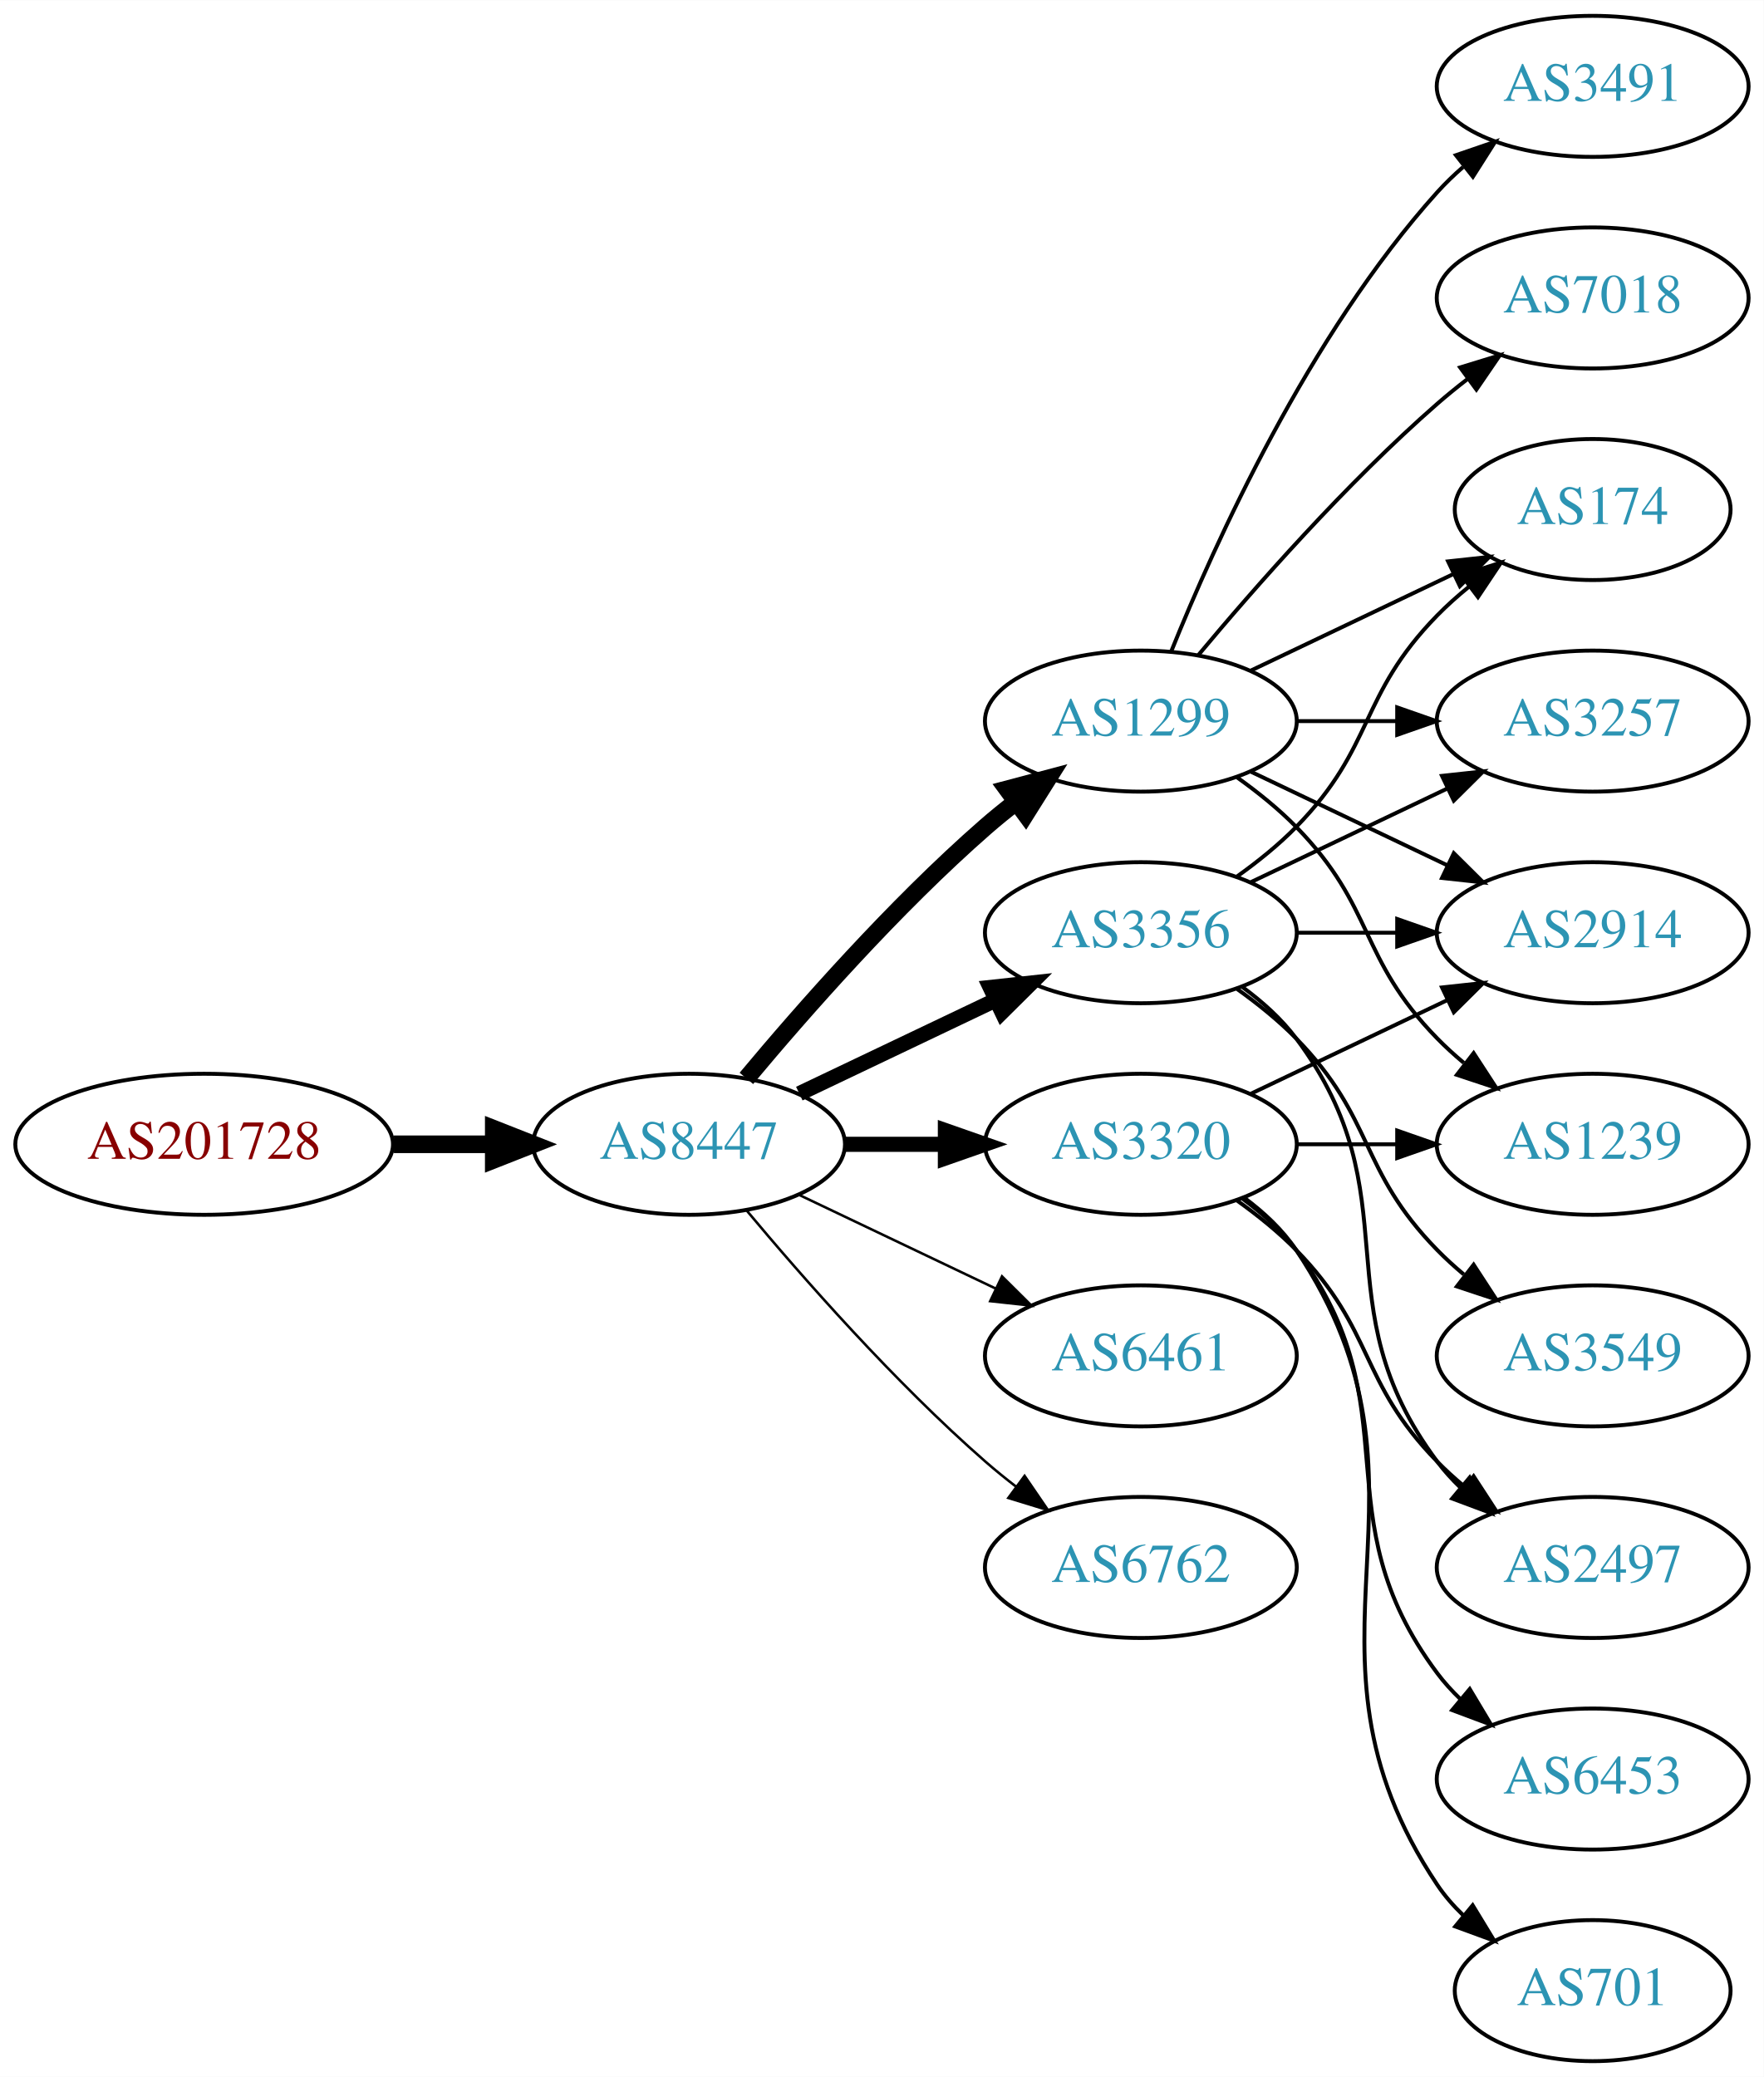
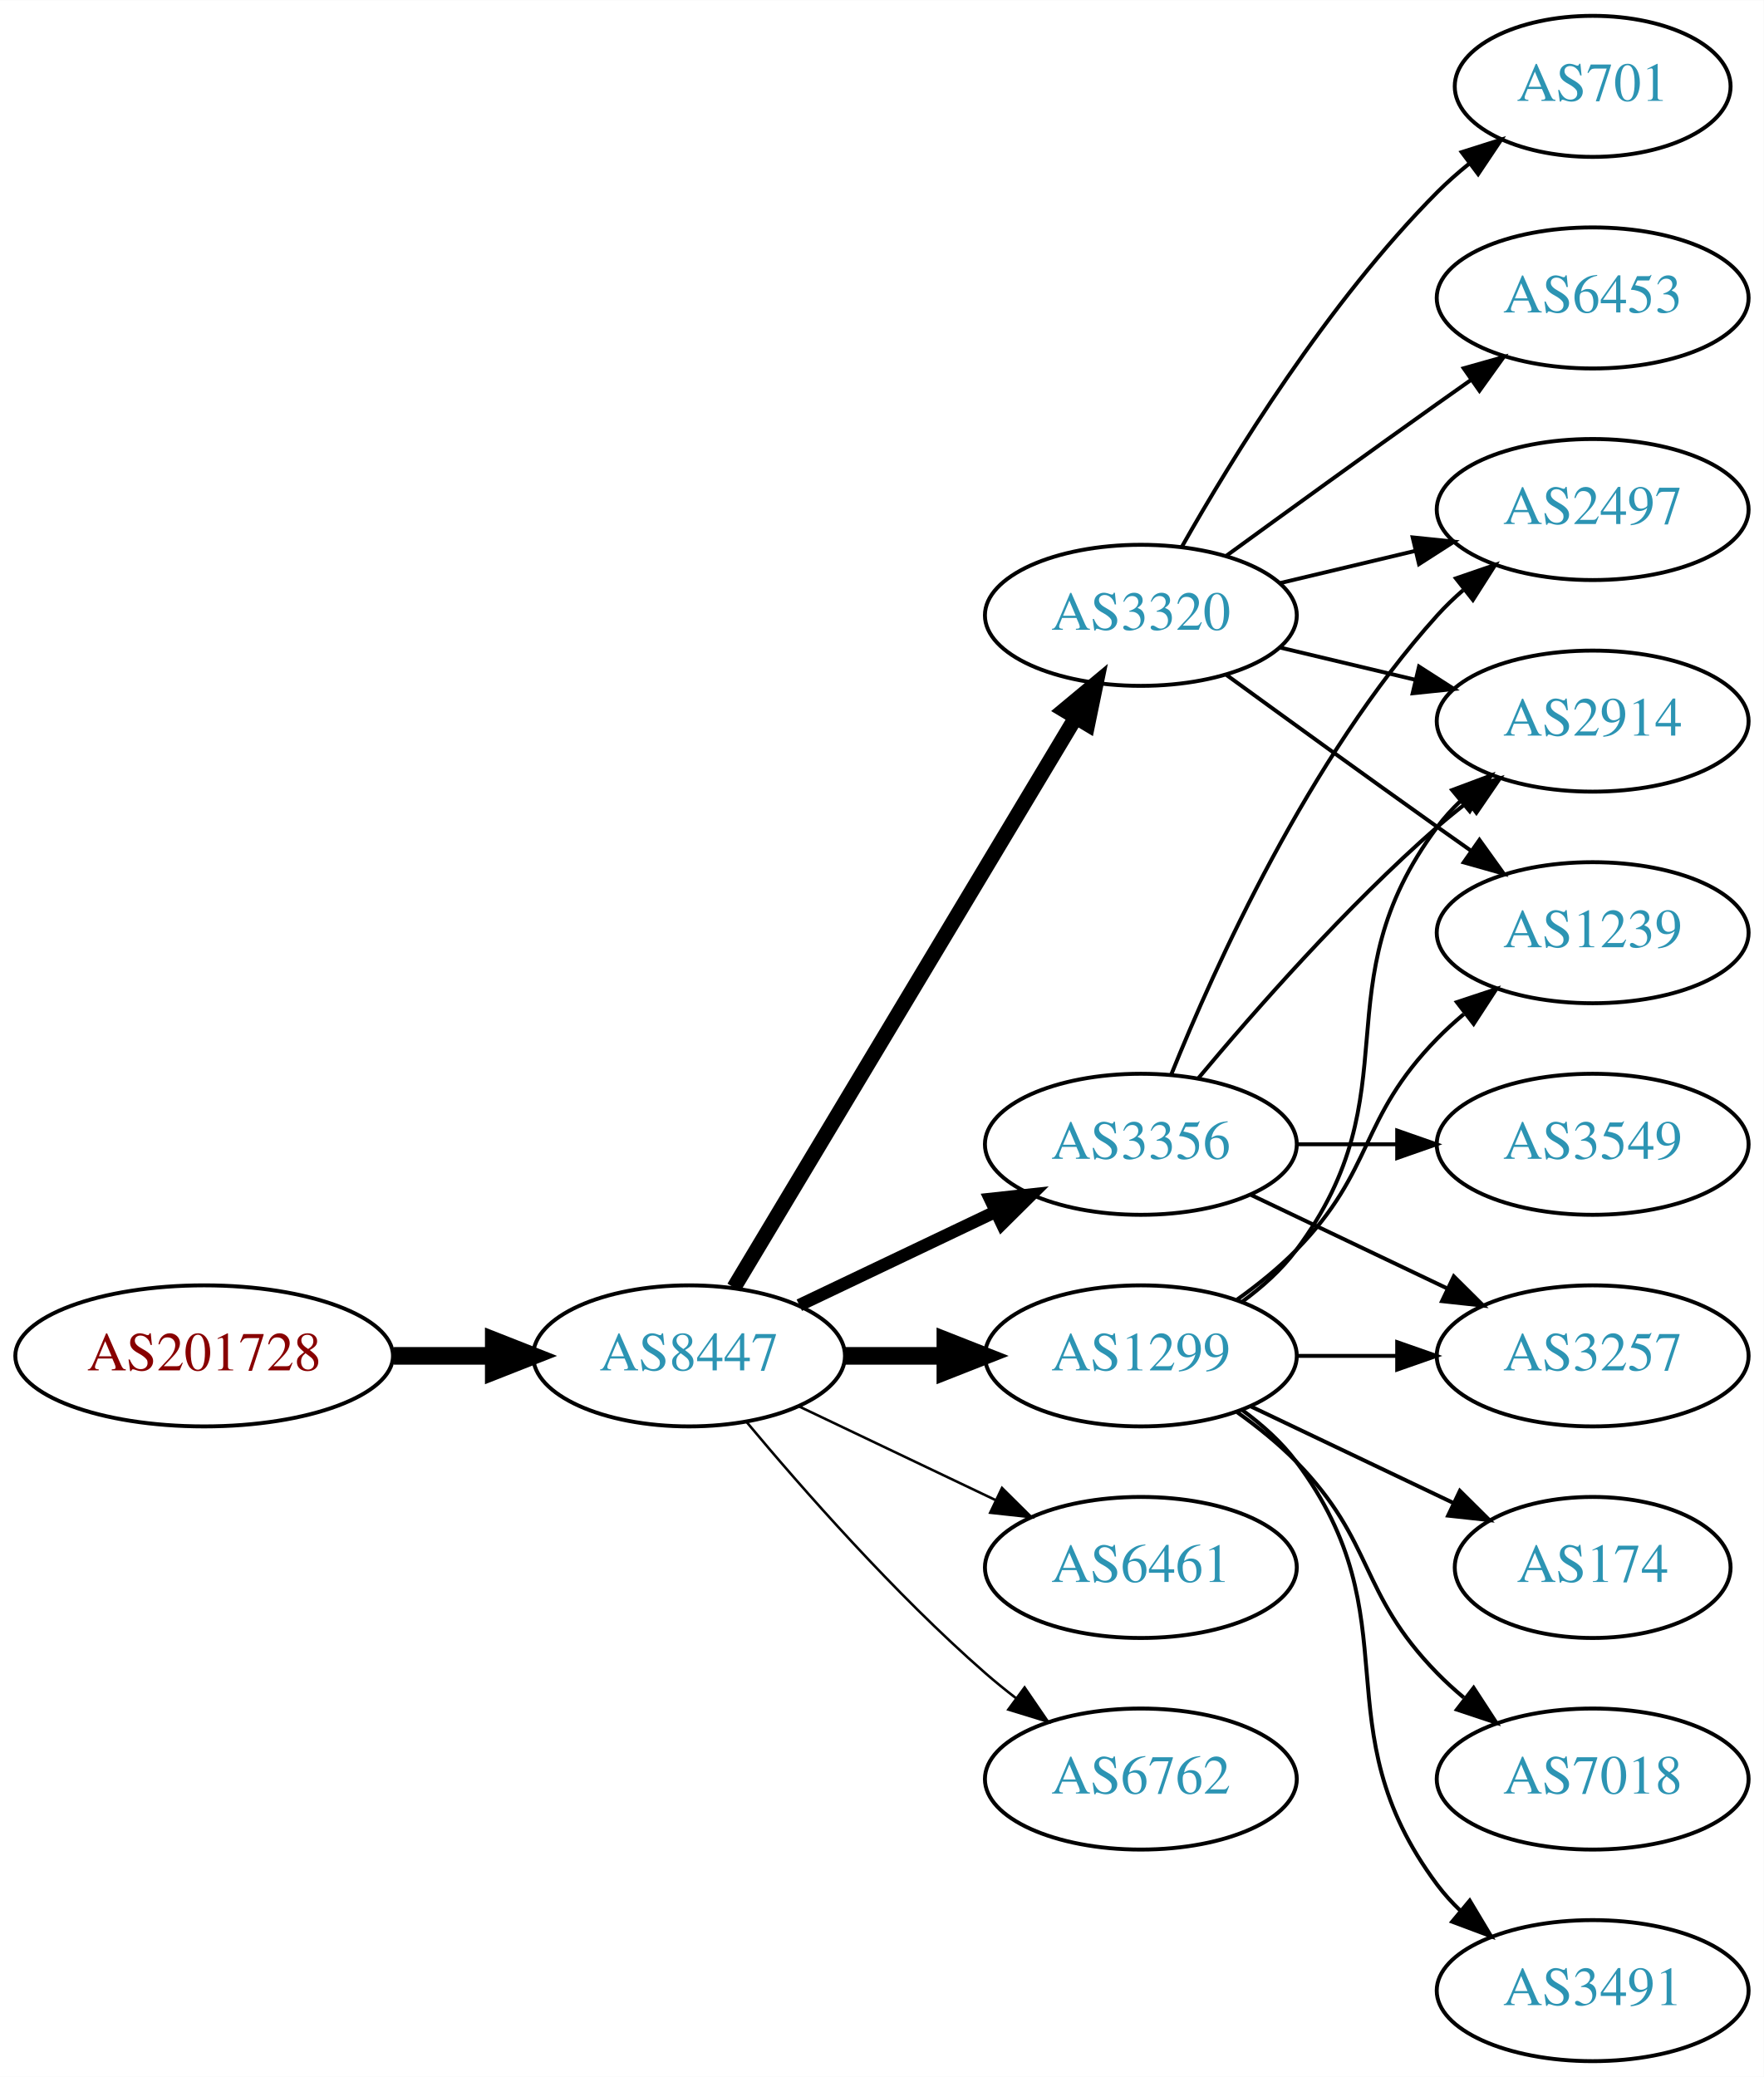
<svg xmlns="http://www.w3.org/2000/svg" xmlns:xlink="http://www.w3.org/1999/xlink" width="450pt" height="530pt" viewBox="0.00 0.00 450.07 530.00">
  <g id="graph0" class="graph" transform="scale(1 1) rotate(0) translate(4 526)">
    <polygon fill="white" stroke="none" points="-4,4 -4,-526 446.07,-526 446.07,4 -4,4" />
    <g id="node1" class="node">
      <g id="a_node1">
        <a xlink:href="/asn/201728" xlink:title="AS201728 ~ DRUCK-AT-AS [AT]">
-           <ellipse fill="#ffffff" stroke="black" cx="48.096" cy="-234" rx="48.192" ry="18" />
-           <text text-anchor="middle" x="48.096" y="-230.3" font-family="Times,serif" font-size="14.00" fill="#880000">AS201728</text>
+           <ellipse fill="#ffffff" stroke="black" cx="48.096" cy="-180" rx="48.192" ry="18" />
+           <text text-anchor="middle" x="48.096" y="-176.3" font-family="Times,serif" font-size="14.00" fill="#880000">AS201728</text>
        </a>
      </g>
    </g>
    <g id="node2" class="node">
      <g id="a_node2">
        <a xlink:href="/asn/8447" xlink:title="AS8447 ~ A1 Telekom Austria AG [AT]">
-           <ellipse fill="#ffffff" stroke="black" cx="171.838" cy="-234" rx="39.794" ry="18" />
-           <text text-anchor="middle" x="171.838" y="-230.3" font-family="Times,serif" font-size="14.00" fill="#2c94b3">AS8447</text>
+           <ellipse fill="#ffffff" stroke="black" cx="171.838" cy="-180" rx="39.794" ry="18" />
+           <text text-anchor="middle" x="171.838" y="-176.3" font-family="Times,serif" font-size="14.00" fill="#2c94b3">AS8447</text>
        </a>
      </g>
    </g>
    <g id="edge1" class="edge">
-       <path fill="none" stroke="black" stroke-width="4.5" d="M96.513,-234C104.867,-234 113.577,-234 121.969,-234" />
-       <polygon fill="black" stroke="black" stroke-width="4.5" points="122.004,-237.938 132.004,-234 122.004,-230.063 122.004,-237.938" />
+       <path fill="none" stroke="black" stroke-width="4.5" d="M96.513,-180C104.867,-180 113.577,-180 121.969,-180" />
+       <polygon fill="black" stroke="black" stroke-width="4.5" points="122.004,-183.938 132.004,-180 122.004,-176.063 122.004,-183.938" />
    </g>
    <g id="node3" class="node">
      <g id="a_node3">
        <a xlink:href="/asn/3356" xlink:title="AS3356 ~ Level 3 Parent, LLC [US]">
-           <ellipse fill="#ffffff" stroke="black" cx="287.131" cy="-288" rx="39.794" ry="18" />
-           <text text-anchor="middle" x="287.131" y="-284.3" font-family="Times,serif" font-size="14.00" fill="#2c94b3">AS3356</text>
+           <ellipse fill="#ffffff" stroke="black" cx="287.131" cy="-234" rx="39.794" ry="18" />
+           <text text-anchor="middle" x="287.131" y="-230.3" font-family="Times,serif" font-size="14.00" fill="#2c94b3">AS3356</text>
        </a>
      </g>
    </g>
    <g id="edge2" class="edge">
-       <path fill="none" stroke="black" stroke-width="3.857" d="M199.974,-246.934C214.968,-254.081 233.789,-263.052 250.013,-270.785" />
-       <polygon fill="black" stroke="black" stroke-width="3.857" points="248.683,-274.028 259.216,-275.171 251.695,-267.709 248.683,-274.028" />
+       <path fill="none" stroke="black" stroke-width="3.214" d="M199.974,-192.934C214.968,-200.081 233.789,-209.052 250.013,-216.785" />
+       <polygon fill="black" stroke="black" stroke-width="3.214" points="248.683,-220.028 259.216,-221.171 251.695,-213.709 248.683,-220.028" />
    </g>
    <g id="node4" class="node">
      <g id="a_node4">
-         <a xlink:href="/asn/6461" xlink:title="AS6461 ~ Zayo Bandwidth [US]">
+         <a xlink:href="/asn/1299" xlink:title="AS1299 ~ Telia Carrier [EU]">
          <ellipse fill="#ffffff" stroke="black" cx="287.131" cy="-180" rx="39.794" ry="18" />
-           <text text-anchor="middle" x="287.131" y="-176.3" font-family="Times,serif" font-size="14.00" fill="#2c94b3">AS6461</text>
+           <text text-anchor="middle" x="287.131" y="-176.3" font-family="Times,serif" font-size="14.00" fill="#2c94b3">AS1299</text>
        </a>
      </g>
    </g>
    <g id="edge3" class="edge">
-       <path fill="none" stroke="black" stroke-width="0.643" d="M199.974,-221.066C214.968,-213.919 233.789,-204.948 250.013,-197.215" />
-       <polygon fill="black" stroke="black" stroke-width="0.643" points="251.695,-200.291 259.216,-192.829 248.683,-193.972 251.695,-200.291" />
+       <path fill="none" stroke="black" stroke-width="4.5" d="M211.51,-180C219.713,-180 228.477,-180 237.009,-180" />
+       <polygon fill="black" stroke="black" stroke-width="4.5" points="237.248,-183.938 247.248,-180 237.248,-176.063 237.248,-183.938" />
    </g>
    <g id="node5" class="node">
      <g id="a_node5">
        <a xlink:href="/asn/3320" xlink:title="AS3320 ~ DTAG [DE]">
-           <ellipse fill="#ffffff" stroke="black" cx="287.131" cy="-234" rx="39.794" ry="18" />
-           <text text-anchor="middle" x="287.131" y="-230.3" font-family="Times,serif" font-size="14.00" fill="#2c94b3">AS3320</text>
+           <ellipse fill="#ffffff" stroke="black" cx="287.131" cy="-369" rx="39.794" ry="18" />
+           <text text-anchor="middle" x="287.131" y="-365.3" font-family="Times,serif" font-size="14.00" fill="#2c94b3">AS3320</text>
        </a>
      </g>
    </g>
    <g id="edge4" class="edge">
-       <path fill="none" stroke="black" stroke-width="3.857" d="M211.51,-234C219.713,-234 228.477,-234 237.009,-234" />
-       <polygon fill="black" stroke="black" stroke-width="3.857" points="237.248,-237.5 247.248,-234 237.248,-230.5 237.248,-237.5" />
+       <path fill="none" stroke="black" stroke-width="3.857" d="M183.293,-197.442C203.274,-230.775 246.98,-303.686 270.465,-342.866" />
+       <polygon fill="black" stroke="black" stroke-width="3.857" points="267.558,-344.823 275.701,-351.6 273.561,-341.224 267.558,-344.823" />
    </g>
    <g id="node6" class="node">
      <g id="a_node6">
-         <a xlink:href="/asn/1299" xlink:title="AS1299 ~ Telia Carrier [EU]">
-           <ellipse fill="#ffffff" stroke="black" cx="287.131" cy="-342" rx="39.794" ry="18" />
-           <text text-anchor="middle" x="287.131" y="-338.3" font-family="Times,serif" font-size="14.00" fill="#2c94b3">AS1299</text>
+         <a xlink:href="/asn/6461" xlink:title="AS6461 ~ Zayo Bandwidth [US]">
+           <ellipse fill="#ffffff" stroke="black" cx="287.131" cy="-126" rx="39.794" ry="18" />
+           <text text-anchor="middle" x="287.131" y="-122.3" font-family="Times,serif" font-size="14.00" fill="#2c94b3">AS6461</text>
        </a>
      </g>
    </g>
    <g id="edge5" class="edge">
-       <path fill="none" stroke="black" stroke-width="4.5" d="M186.468,-250.817C200.751,-267.929 224.297,-294.745 247.484,-315 249.95,-317.154 252.589,-319.294 255.286,-321.372" />
-       <polygon fill="black" stroke="black" stroke-width="4.5" points="253.052,-324.616 263.44,-327.37 257.718,-318.273 253.052,-324.616" />
+       <path fill="none" stroke="black" stroke-width="0.643" d="M199.974,-167.066C214.968,-159.919 233.789,-150.948 250.013,-143.215" />
+       <polygon fill="black" stroke="black" stroke-width="0.643" points="251.695,-146.291 259.216,-138.829 248.683,-139.972 251.695,-146.291" />
    </g>
    <g id="node7" class="node">
      <g id="a_node7">
        <a xlink:href="/asn/6762" xlink:title="AS6762 ~ TELECOM ITALIA SPARKLE S.p.A. [IT]">
-           <ellipse fill="#ffffff" stroke="black" cx="287.131" cy="-126" rx="39.794" ry="18" />
-           <text text-anchor="middle" x="287.131" y="-122.3" font-family="Times,serif" font-size="14.00" fill="#2c94b3">AS6762</text>
+           <ellipse fill="#ffffff" stroke="black" cx="287.131" cy="-72" rx="39.794" ry="18" />
+           <text text-anchor="middle" x="287.131" y="-68.3" font-family="Times,serif" font-size="14.00" fill="#2c94b3">AS6762</text>
        </a>
      </g>
    </g>
    <g id="edge6" class="edge">
-       <path fill="none" stroke="black" stroke-width="0.643" d="M186.468,-217.183C200.751,-200.071 224.297,-173.255 247.484,-153 249.95,-150.846 252.589,-148.706 255.286,-146.628" />
-       <polygon fill="black" stroke="black" stroke-width="0.643" points="257.459,-149.375 263.44,-140.63 253.311,-143.736 257.459,-149.375" />
+       <path fill="none" stroke="black" stroke-width="0.643" d="M186.468,-163.183C200.751,-146.071 224.297,-119.255 247.484,-99 249.95,-96.846 252.589,-94.706 255.286,-92.628" />
+       <polygon fill="black" stroke="black" stroke-width="0.643" points="257.459,-95.375 263.44,-86.63 253.311,-89.736 257.459,-95.375" />
+     </g>
+     <g id="node11" class="node">
+       <g id="a_node11">
+         <a xlink:href="/asn/2914" xlink:title="AS2914 ~ NTT America, Inc. [US]">
+           <ellipse fill="#ffffff" stroke="black" cx="402.424" cy="-342" rx="39.794" ry="18" />
+           <text text-anchor="middle" x="402.424" y="-338.3" font-family="Times,serif" font-size="14.00" fill="#2c94b3">AS2914</text>
+         </a>
+       </g>
+     </g>
+     <g id="edge19" class="edge">
+       <path fill="none" stroke="black" d="M301.761,-250.817C316.044,-267.929 339.59,-294.745 362.777,-315 365.243,-317.154 367.882,-319.294 370.579,-321.372" />
+       <polygon fill="black" stroke="black" points="368.604,-324.264 378.733,-327.37 372.752,-318.625 368.604,-324.264" />
+     </g>
+     <g id="node13" class="node">
+       <g id="a_node13">
+         <a xlink:href="/asn/3257" xlink:title="AS3257 ~ GTT [DE]">
+           <ellipse fill="#ffffff" stroke="black" cx="402.424" cy="-180" rx="39.794" ry="18" />
+           <text text-anchor="middle" x="402.424" y="-176.3" font-family="Times,serif" font-size="14.00" fill="#2c94b3">AS3257</text>
+         </a>
+       </g>
+     </g>
+     <g id="edge20" class="edge">
+       <path fill="none" stroke="black" d="M315.267,-221.066C330.261,-213.919 349.082,-204.948 365.306,-197.215" />
+       <polygon fill="black" stroke="black" points="366.988,-200.291 374.509,-192.829 363.976,-193.972 366.988,-200.291" />
+     </g>
+     <g id="node15" class="node">
+       <g id="a_node15">
+         <a xlink:href="/asn/2497" xlink:title="AS2497 ~ Internet Initiative Japan Inc. [JP]">
+           <ellipse fill="#ffffff" stroke="black" cx="402.424" cy="-396" rx="39.794" ry="18" />
+           <text text-anchor="middle" x="402.424" y="-392.3" font-family="Times,serif" font-size="14.00" fill="#2c94b3">AS2497</text>
+         </a>
+       </g>
+     </g>
+     <g id="edge21" class="edge">
+       <path fill="none" stroke="black" d="M294.879,-251.787C305.93,-279.243 329.983,-332.578 362.777,-369 364.78,-371.224 366.999,-373.363 369.331,-375.397" />
+       <polygon fill="black" stroke="black" points="367.529,-378.433 377.55,-381.873 371.862,-372.935 367.529,-378.433" />
+     </g>
+     <g id="node17" class="node">
+       <g id="a_node17">
+         <a xlink:href="/asn/3549" xlink:title="AS3549 ~ Level 3 Parent, LLC [US]">
+           <ellipse fill="#ffffff" stroke="black" cx="402.424" cy="-234" rx="39.794" ry="18" />
+           <text text-anchor="middle" x="402.424" y="-230.3" font-family="Times,serif" font-size="14.00" fill="#2c94b3">AS3549</text>
+         </a>
+       </g>
+     </g>
+     <g id="edge18" class="edge">
+       <path fill="none" stroke="black" d="M326.803,-234C335.006,-234 343.77,-234 352.302,-234" />
+       <polygon fill="black" stroke="black" points="352.541,-237.5 362.541,-234 352.541,-230.5 352.541,-237.5" />
+     </g>
+     <g id="node8" class="node">
+       <g id="a_node8">
+         <a xlink:href="/asn/174" xlink:title="AS174 ~ Cogent Communications [US]">
+           <ellipse fill="#ffffff" stroke="black" cx="402.424" cy="-126" rx="35.194" ry="18" />
+           <text text-anchor="middle" x="402.424" y="-122.3" font-family="Times,serif" font-size="14.00" fill="#2c94b3">AS174</text>
+         </a>
+       </g>
+     </g>
+     <g id="edge7" class="edge">
+       <path fill="none" stroke="black" d="M315.267,-167.066C330.699,-159.71 350.185,-150.423 366.72,-142.541" />
+       <polygon fill="black" stroke="black" points="368.54,-145.551 376.062,-138.089 365.529,-139.232 368.54,-145.551" />
    </g>
    <g id="node9" class="node">
      <g id="a_node9">
-         <a xlink:href="/asn/174" xlink:title="AS174 ~ Cogent Communications [US]">
-           <ellipse fill="#ffffff" stroke="black" cx="402.424" cy="-396" rx="35.194" ry="18" />
-           <text text-anchor="middle" x="402.424" y="-392.3" font-family="Times,serif" font-size="14.00" fill="#2c94b3">AS174</text>
-         </a>
-       </g>
-     </g>
-     <g id="edge14" class="edge">
-       <path fill="none" stroke="black" d="M311.725,-302.389C316.981,-306.148 322.313,-310.437 326.777,-315 346.95,-335.617 342.605,-348.383 362.777,-369 365.257,-371.534 368.003,-373.983 370.856,-376.304" />
-       <polygon fill="black" stroke="black" points="368.947,-379.248 379.041,-382.468 373.158,-373.657 368.947,-379.248" />
+         <a xlink:href="/asn/1239" xlink:title="AS1239 ~ Sprint [US]">
+           <ellipse fill="#ffffff" stroke="black" cx="402.424" cy="-288" rx="39.794" ry="18" />
+           <text text-anchor="middle" x="402.424" y="-284.3" font-family="Times,serif" font-size="14.00" fill="#2c94b3">AS1239</text>
+         </a>
+       </g>
+     </g>
+     <g id="edge8" class="edge">
+       <path fill="none" stroke="black" d="M311.725,-194.389C316.981,-198.148 322.313,-202.437 326.777,-207 346.95,-227.617 342.605,-240.383 362.777,-261 364.87,-263.139 367.154,-265.218 369.53,-267.21" />
+       <polygon fill="black" stroke="black" points="367.774,-270.275 377.83,-273.611 372.049,-264.732 367.774,-270.275" />
    </g>
    <g id="node10" class="node">
      <g id="a_node10">
-         <a xlink:href="/asn/3257" xlink:title="AS3257 ~ GTT [DE]">
-           <ellipse fill="#ffffff" stroke="black" cx="402.424" cy="-342" rx="39.794" ry="18" />
-           <text text-anchor="middle" x="402.424" y="-338.3" font-family="Times,serif" font-size="14.00" fill="#2c94b3">AS3257</text>
-         </a>
-       </g>
-     </g>
-     <g id="edge13" class="edge">
-       <path fill="none" stroke="black" d="M315.267,-300.934C330.261,-308.081 349.082,-317.052 365.306,-324.785" />
-       <polygon fill="black" stroke="black" points="363.976,-328.028 374.509,-329.171 366.988,-321.709 363.976,-328.028" />
+         <a xlink:href="/asn/7018" xlink:title="AS7018 ~ AT&amp;T Services, Inc. [US]">
+           <ellipse fill="#ffffff" stroke="black" cx="402.424" cy="-72" rx="39.794" ry="18" />
+           <text text-anchor="middle" x="402.424" y="-68.3" font-family="Times,serif" font-size="14.00" fill="#2c94b3">AS7018</text>
+         </a>
+       </g>
+     </g>
+     <g id="edge9" class="edge">
+       <path fill="none" stroke="black" d="M311.725,-165.611C316.981,-161.852 322.313,-157.563 326.777,-153 346.95,-132.383 342.605,-119.617 362.777,-99 364.87,-96.861 367.154,-94.782 369.53,-92.79" />
+       <polygon fill="black" stroke="black" points="372.049,-95.268 377.83,-86.389 367.774,-89.725 372.049,-95.268" />
+     </g>
+     <g id="edge10" class="edge">
+       <path fill="none" stroke="black" d="M313.062,-193.882C318.138,-197.611 323.056,-202.016 326.777,-207 357.049,-247.542 332.506,-274.458 362.777,-315 364.522,-317.336 366.529,-319.545 368.693,-321.617" />
+       <polygon fill="black" stroke="black" points="366.57,-324.405 376.493,-328.118 371.052,-319.027 366.57,-324.405" />
    </g>
    <g id="node12" class="node">
      <g id="a_node12">
-         <a xlink:href="/asn/2914" xlink:title="AS2914 ~ NTT America, Inc. [US]">
-           <ellipse fill="#ffffff" stroke="black" cx="402.424" cy="-288" rx="39.794" ry="18" />
-           <text text-anchor="middle" x="402.424" y="-284.3" font-family="Times,serif" font-size="14.00" fill="#2c94b3">AS2914</text>
-         </a>
-       </g>
+         <a xlink:href="/asn/3491" xlink:title="AS3491 ~ PCCW Global, Inc. [US]">
+           <ellipse fill="#ffffff" stroke="black" cx="402.424" cy="-18" rx="39.794" ry="18" />
+           <text text-anchor="middle" x="402.424" y="-14.3" font-family="Times,serif" font-size="14.00" fill="#2c94b3">AS3491</text>
+         </a>
+       </g>
+     </g>
+     <g id="edge11" class="edge">
+       <path fill="none" stroke="black" d="M313.062,-166.118C318.138,-162.389 323.056,-157.984 326.777,-153 357.049,-112.458 332.506,-85.542 362.777,-45 364.522,-42.664 366.529,-40.455 368.693,-38.383" />
+       <polygon fill="black" stroke="black" points="371.052,-40.973 376.493,-31.882 366.57,-35.595 371.052,-40.973" />
+     </g>
+     <g id="edge12" class="edge">
+       <path fill="none" stroke="black" d="M326.803,-180C335.006,-180 343.77,-180 352.302,-180" />
+       <polygon fill="black" stroke="black" points="352.541,-183.5 362.541,-180 352.541,-176.5 352.541,-183.5" />
    </g>
    <g id="edge17" class="edge">
-       <path fill="none" stroke="black" d="M326.803,-288C335.006,-288 343.77,-288 352.302,-288" />
-       <polygon fill="black" stroke="black" points="352.541,-291.5 362.541,-288 352.541,-284.5 352.541,-291.5" />
+       <path fill="none" stroke="black" d="M308.979,-353.778C323.913,-342.909 344.527,-327.975 362.777,-315 365.598,-312.995 368.541,-310.915 371.489,-308.841" />
+       <polygon fill="black" stroke="black" points="373.535,-311.681 379.714,-303.074 369.516,-305.95 373.535,-311.681" />
+     </g>
+     <g id="edge13" class="edge">
+       <path fill="none" stroke="black" d="M322.738,-360.752C333.609,-358.162 345.764,-355.265 357.206,-352.538" />
+       <polygon fill="black" stroke="black" points="358.112,-355.92 367.029,-350.197 356.49,-349.111 358.112,-355.92" />
    </g>
    <g id="node14" class="node">
      <g id="a_node14">
-         <a xlink:href="/asn/2497" xlink:title="AS2497 ~ Internet Initiative Japan Inc. [JP]">
-           <ellipse fill="#ffffff" stroke="black" cx="402.424" cy="-126" rx="39.794" ry="18" />
-           <text text-anchor="middle" x="402.424" y="-122.3" font-family="Times,serif" font-size="14.00" fill="#2c94b3">AS2497</text>
-         </a>
-       </g>
+         <a xlink:href="/asn/701" xlink:title="AS701 ~ UUNET [US]">
+           <ellipse fill="#ffffff" stroke="black" cx="402.424" cy="-504" rx="35.194" ry="18" />
+           <text text-anchor="middle" x="402.424" y="-500.3" font-family="Times,serif" font-size="14.00" fill="#2c94b3">AS701</text>
+         </a>
+       </g>
+     </g>
+     <g id="edge14" class="edge">
+       <path fill="none" stroke="black" d="M297.591,-386.49C310.373,-409.096 334.805,-448.886 362.777,-477 365.278,-479.513 368.038,-481.949 370.899,-484.261" />
+       <polygon fill="black" stroke="black" points="368.998,-487.21 379.097,-490.413 373.2,-481.611 368.998,-487.21" />
    </g>
    <g id="edge15" class="edge">
-       <path fill="none" stroke="black" d="M313.062,-274.118C318.138,-270.389 323.056,-265.984 326.777,-261 357.049,-220.458 332.506,-193.542 362.777,-153 364.522,-150.664 366.529,-148.455 368.693,-146.383" />
-       <polygon fill="black" stroke="black" points="371.052,-148.973 376.493,-139.882 366.57,-143.595 371.052,-148.973" />
-     </g>
-     <g id="node15" class="node">
-       <g id="a_node15">
-         <a xlink:href="/asn/3549" xlink:title="AS3549 ~ Level 3 Parent, LLC [US]">
-           <ellipse fill="#ffffff" stroke="black" cx="402.424" cy="-180" rx="39.794" ry="18" />
-           <text text-anchor="middle" x="402.424" y="-176.3" font-family="Times,serif" font-size="14.00" fill="#2c94b3">AS3549</text>
-         </a>
-       </g>
-     </g>
-     <g id="edge16" class="edge">
-       <path fill="none" stroke="black" d="M311.725,-273.611C316.981,-269.852 322.313,-265.563 326.777,-261 346.95,-240.383 342.605,-227.617 362.777,-207 364.87,-204.861 367.154,-202.782 369.53,-200.79" />
-       <polygon fill="black" stroke="black" points="372.049,-203.268 377.83,-194.389 367.774,-197.725 372.049,-203.268" />
-     </g>
-     <g id="edge22" class="edge">
-       <path fill="none" stroke="black" d="M315.267,-246.934C330.261,-254.081 349.082,-263.052 365.306,-270.785" />
-       <polygon fill="black" stroke="black" points="363.976,-274.028 374.509,-275.171 366.988,-267.709 363.976,-274.028" />
-     </g>
-     <g id="node13" class="node">
-       <g id="a_node13">
-         <a xlink:href="/asn/1239" xlink:title="AS1239 ~ Sprint [US]">
-           <ellipse fill="#ffffff" stroke="black" cx="402.424" cy="-234" rx="39.794" ry="18" />
-           <text text-anchor="middle" x="402.424" y="-230.3" font-family="Times,serif" font-size="14.00" fill="#2c94b3">AS1239</text>
-         </a>
-       </g>
-     </g>
-     <g id="edge19" class="edge">
-       <path fill="none" stroke="black" d="M326.803,-234C335.006,-234 343.77,-234 352.302,-234" />
-       <polygon fill="black" stroke="black" points="352.541,-237.5 362.541,-234 352.541,-230.5 352.541,-237.5" />
-     </g>
-     <g id="edge20" class="edge">
-       <path fill="none" stroke="black" d="M311.725,-219.611C316.981,-215.852 322.313,-211.563 326.777,-207 346.95,-186.383 342.605,-173.617 362.777,-153 364.87,-150.861 367.154,-148.782 369.53,-146.79" />
-       <polygon fill="black" stroke="black" points="372.049,-149.268 377.83,-140.389 367.774,-143.725 372.049,-149.268" />
+       <path fill="none" stroke="black" d="M322.738,-377.248C333.609,-379.838 345.764,-382.735 357.206,-385.462" />
+       <polygon fill="black" stroke="black" points="356.49,-388.889 367.029,-387.803 358.112,-382.08 356.49,-388.889" />
    </g>
    <g id="node16" class="node">
      <g id="a_node16">
        <a xlink:href="/asn/6453" xlink:title="AS6453 ~ TATA COMMUNICATIONS (AMERICA) INC [US]">
-           <ellipse fill="#ffffff" stroke="black" cx="402.424" cy="-72" rx="39.794" ry="18" />
-           <text text-anchor="middle" x="402.424" y="-68.3" font-family="Times,serif" font-size="14.00" fill="#2c94b3">AS6453</text>
-         </a>
-       </g>
-     </g>
-     <g id="edge18" class="edge">
-       <path fill="none" stroke="black" d="M313.062,-220.118C318.138,-216.389 323.056,-211.984 326.777,-207 357.049,-166.458 332.506,-139.542 362.777,-99 364.522,-96.664 366.529,-94.455 368.693,-92.383" />
-       <polygon fill="black" stroke="black" points="371.052,-94.973 376.493,-85.882 366.57,-89.595 371.052,-94.973" />
-     </g>
-     <g id="node17" class="node">
-       <g id="a_node17">
-         <a xlink:href="/asn/701" xlink:title="AS701 ~ UUNET [US]">
-           <ellipse fill="#ffffff" stroke="black" cx="402.424" cy="-18" rx="35.194" ry="18" />
-           <text text-anchor="middle" x="402.424" y="-14.3" font-family="Times,serif" font-size="14.00" fill="#2c94b3">AS701</text>
-         </a>
-       </g>
-     </g>
-     <g id="edge21" class="edge">
-       <path fill="none" stroke="black" d="M313.45,-220.393C318.506,-216.649 323.318,-212.169 326.777,-207 367.802,-145.706 321.753,-106.294 362.777,-45 364.644,-42.211 366.904,-39.623 369.383,-37.243" />
-       <polygon fill="black" stroke="black" points="371.801,-39.786 377.306,-30.734 367.358,-34.378 371.801,-39.786" />
-     </g>
-     <g id="node8" class="node">
-       <g id="a_node8">
-         <a xlink:href="/asn/3491" xlink:title="AS3491 ~ PCCW Global, Inc. [US]">
-           <ellipse fill="#ffffff" stroke="black" cx="402.424" cy="-504" rx="39.794" ry="18" />
-           <text text-anchor="middle" x="402.424" y="-500.3" font-family="Times,serif" font-size="14.00" fill="#2c94b3">AS3491</text>
-         </a>
-       </g>
-     </g>
-     <g id="edge7" class="edge">
-       <path fill="none" stroke="black" d="M294.879,-359.787C305.93,-387.243 329.983,-440.578 362.777,-477 364.78,-479.224 366.999,-481.363 369.331,-483.397" />
-       <polygon fill="black" stroke="black" points="367.529,-486.433 377.55,-489.873 371.862,-480.935 367.529,-486.433" />
-     </g>
-     <g id="edge8" class="edge">
-       <path fill="none" stroke="black" d="M315.267,-354.934C330.699,-362.29 350.185,-371.577 366.72,-379.459" />
-       <polygon fill="black" stroke="black" points="365.529,-382.768 376.062,-383.911 368.54,-376.449 365.529,-382.768" />
-     </g>
-     <g id="edge9" class="edge">
-       <path fill="none" stroke="black" d="M326.803,-342C335.006,-342 343.77,-342 352.302,-342" />
-       <polygon fill="black" stroke="black" points="352.541,-345.5 362.541,-342 352.541,-338.5 352.541,-345.5" />
-     </g>
-     <g id="node11" class="node">
-       <g id="a_node11">
-         <a xlink:href="/asn/7018" xlink:title="AS7018 ~ AT&amp;T Services, Inc. [US]">
          <ellipse fill="#ffffff" stroke="black" cx="402.424" cy="-450" rx="39.794" ry="18" />
-           <text text-anchor="middle" x="402.424" y="-446.3" font-family="Times,serif" font-size="14.00" fill="#2c94b3">AS7018</text>
-         </a>
-       </g>
-     </g>
-     <g id="edge10" class="edge">
-       <path fill="none" stroke="black" d="M301.761,-358.817C316.044,-375.929 339.59,-402.745 362.777,-423 365.243,-425.154 367.882,-427.294 370.579,-429.372" />
-       <polygon fill="black" stroke="black" points="368.604,-432.264 378.733,-435.37 372.752,-426.625 368.604,-432.264" />
-     </g>
-     <g id="edge11" class="edge">
-       <path fill="none" stroke="black" d="M315.267,-329.066C330.261,-321.919 349.082,-312.948 365.306,-305.215" />
-       <polygon fill="black" stroke="black" points="366.988,-308.291 374.509,-300.829 363.976,-301.972 366.988,-308.291" />
-     </g>
-     <g id="edge12" class="edge">
-       <path fill="none" stroke="black" d="M311.725,-327.611C316.981,-323.852 322.313,-319.563 326.777,-315 346.95,-294.383 342.605,-281.617 362.777,-261 364.87,-258.861 367.154,-256.782 369.53,-254.79" />
-       <polygon fill="black" stroke="black" points="372.049,-257.268 377.83,-248.389 367.774,-251.725 372.049,-257.268" />
+           <text text-anchor="middle" x="402.424" y="-446.3" font-family="Times,serif" font-size="14.00" fill="#2c94b3">AS6453</text>
+         </a>
+       </g>
+     </g>
+     <g id="edge16" class="edge">
+       <path fill="none" stroke="black" d="M308.979,-384.222C323.913,-395.091 344.527,-410.025 362.777,-423 365.598,-425.005 368.541,-427.085 371.489,-429.159" />
+       <polygon fill="black" stroke="black" points="369.516,-432.05 379.714,-434.926 373.535,-426.319 369.516,-432.05" />
    </g>
  </g>
</svg>
